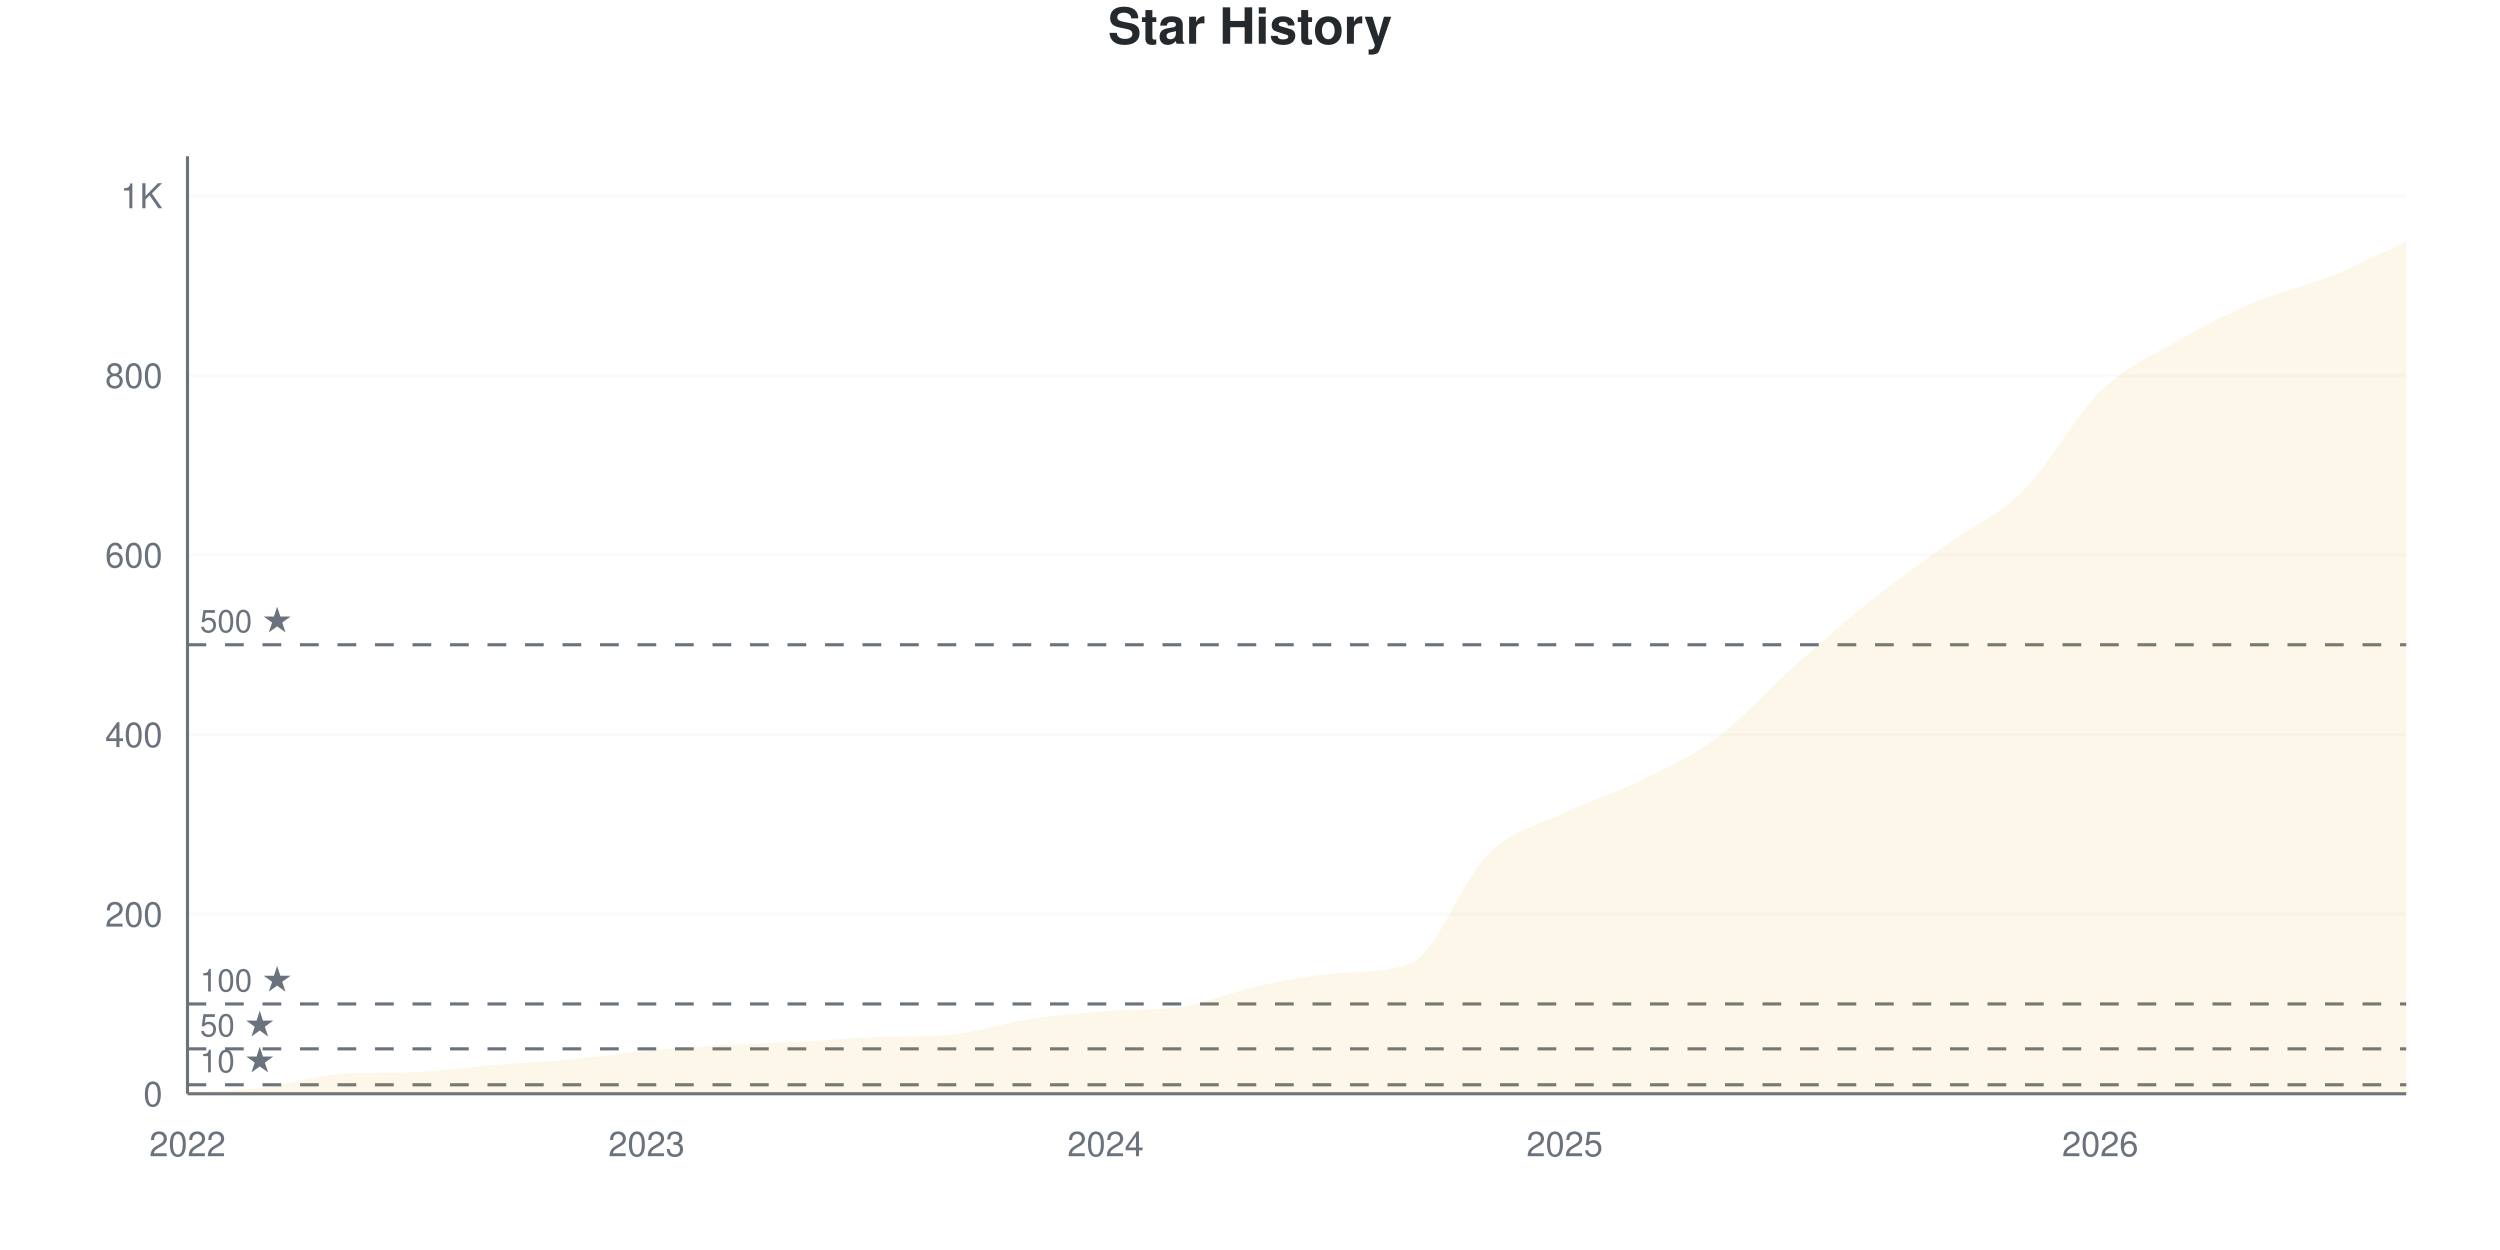
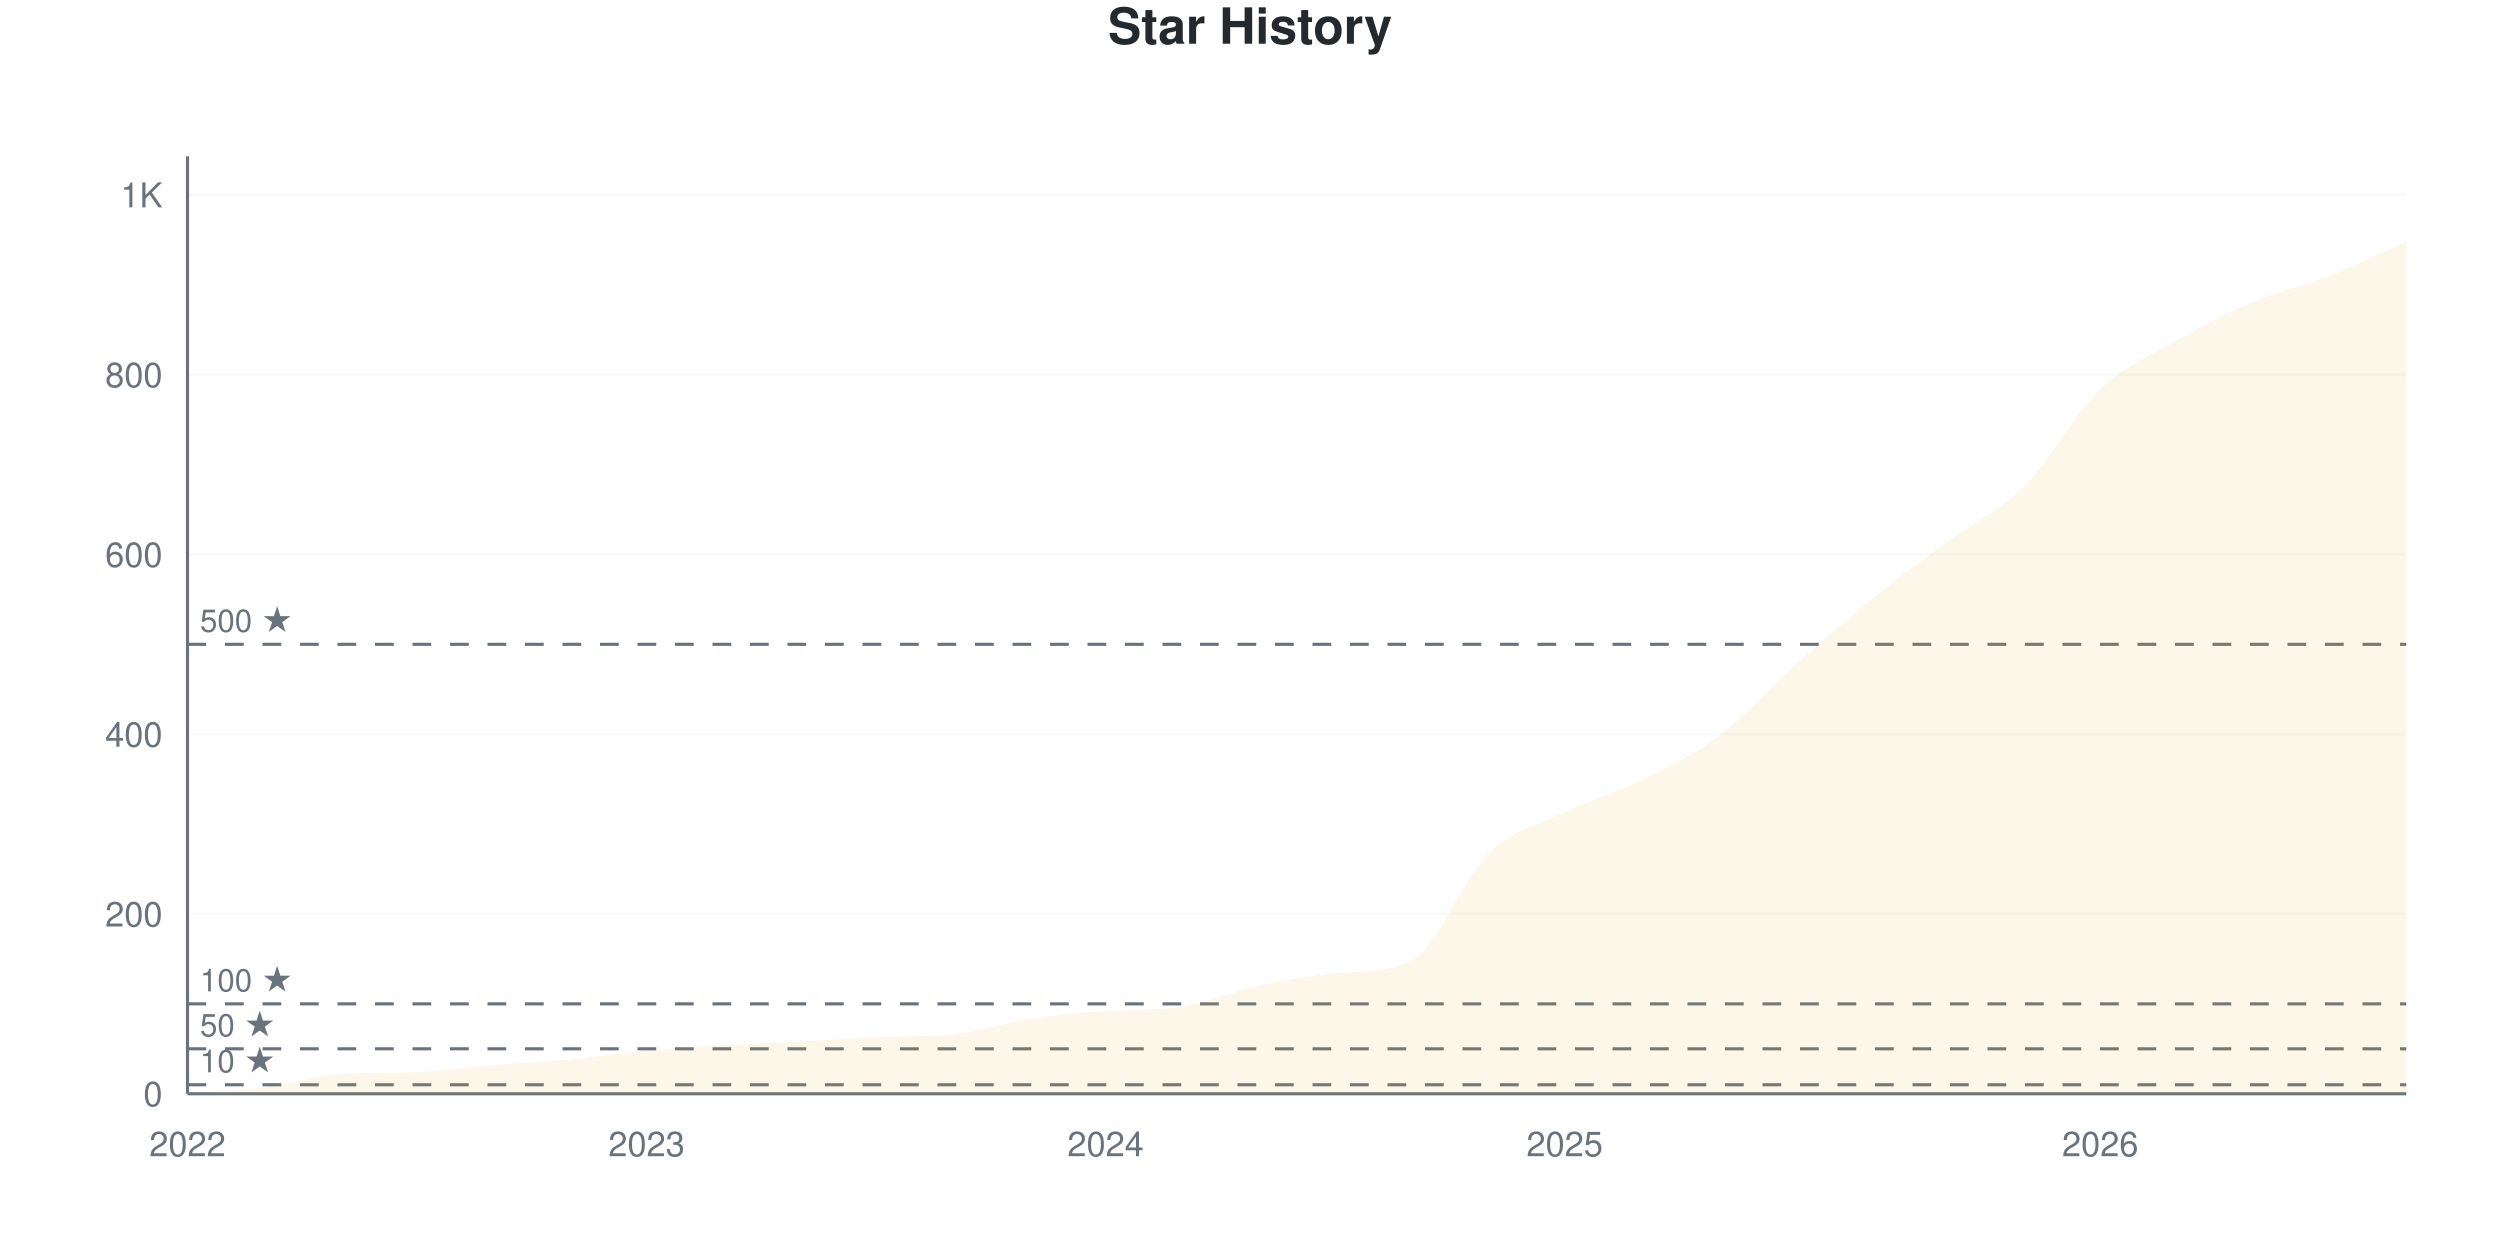
<svg xmlns="http://www.w3.org/2000/svg" viewBox="0 0 800 400" width="800" height="400">
  <style>
    @keyframes drawLine {
      to { stroke-dashoffset: 0; }
    }
    @keyframes fadeInPoint {
      from { opacity: 0; }
      to { opacity: 1; }
    }
    .data-line-0 {
-       stroke-dasharray: 1194;
-       stroke-dashoffset: 1194;
+       stroke-dasharray: 1193;
+       stroke-dashoffset: 1193;
      animation: drawLine 2s ease-out forwards;
    }
    .data-point {
      opacity: 0;
      animation: fadeInPoint 0.5s ease-out forwards;
    }
    .chart-bg { fill: #fff; }
    .chart-text { fill: #24292e; }
    .chart-muted { fill: #6a737d; }
    .chart-grid { stroke: #eee; }
    .chart-axis { stroke: #6a737d; }
    @media (prefers-color-scheme: dark) {
      .chart-bg { fill: #0d1117; }
      .chart-text { fill: #e6edf3; }
      .chart-muted { fill: #8b949e; }
      .chart-grid { stroke: #21262d; }
      .chart-axis { stroke: #8b949e; }
    }
  </style>
  <rect width="800" height="400" class="chart-bg" />
  <text x="400" y="14" text-anchor="middle" class="chart-text" font-size="16" font-weight="bold" font-family="-apple-system, BlinkMacSystemFont, 'Segoe UI', Helvetica, Arial, sans-serif">Star History</text>
  <g class="grid">
    <line x1="60" y1="350" x2="770" y2="350" class="chart-grid" stroke-opacity="0.3" />
    <text x="52" y="354" text-anchor="end" class="chart-muted" font-size="11" font-family="-apple-system, BlinkMacSystemFont, 'Segoe UI', Helvetica, Arial, sans-serif">0</text>
-     <line x1="60" y1="292.529" x2="770" y2="292.529" class="chart-grid" stroke-opacity="0.3" />
-     <text x="52" y="296.529" text-anchor="end" class="chart-muted" font-size="11" font-family="-apple-system, BlinkMacSystemFont, 'Segoe UI', Helvetica, Arial, sans-serif">200</text>
-     <line x1="60" y1="235.057" x2="770" y2="235.057" class="chart-grid" stroke-opacity="0.3" />
-     <text x="52" y="239.057" text-anchor="end" class="chart-muted" font-size="11" font-family="-apple-system, BlinkMacSystemFont, 'Segoe UI', Helvetica, Arial, sans-serif">400</text>
-     <line x1="60" y1="177.586" x2="770" y2="177.586" class="chart-grid" stroke-opacity="0.3" />
-     <text x="52" y="181.586" text-anchor="end" class="chart-muted" font-size="11" font-family="-apple-system, BlinkMacSystemFont, 'Segoe UI', Helvetica, Arial, sans-serif">600</text>
-     <line x1="60" y1="120.115" x2="770" y2="120.115" class="chart-grid" stroke-opacity="0.3" />
-     <text x="52" y="124.115" text-anchor="end" class="chart-muted" font-size="11" font-family="-apple-system, BlinkMacSystemFont, 'Segoe UI', Helvetica, Arial, sans-serif">800</text>
-     <line x1="60" y1="62.644" x2="770" y2="62.644" class="chart-grid" stroke-opacity="0.3" />
-     <text x="52" y="66.644" text-anchor="end" class="chart-muted" font-size="11" font-family="-apple-system, BlinkMacSystemFont, 'Segoe UI', Helvetica, Arial, sans-serif">1K</text>
+     <line x1="60" y1="292.474" x2="770" y2="292.474" class="chart-grid" stroke-opacity="0.3" />
+     <text x="52" y="296.474" text-anchor="end" class="chart-muted" font-size="11" font-family="-apple-system, BlinkMacSystemFont, 'Segoe UI', Helvetica, Arial, sans-serif">200</text>
+     <line x1="60" y1="234.947" x2="770" y2="234.947" class="chart-grid" stroke-opacity="0.3" />
+     <text x="52" y="238.947" text-anchor="end" class="chart-muted" font-size="11" font-family="-apple-system, BlinkMacSystemFont, 'Segoe UI', Helvetica, Arial, sans-serif">400</text>
+     <line x1="60" y1="177.421" x2="770" y2="177.421" class="chart-grid" stroke-opacity="0.3" />
+     <text x="52" y="181.421" text-anchor="end" class="chart-muted" font-size="11" font-family="-apple-system, BlinkMacSystemFont, 'Segoe UI', Helvetica, Arial, sans-serif">600</text>
+     <line x1="60" y1="119.895" x2="770" y2="119.895" class="chart-grid" stroke-opacity="0.3" />
+     <text x="52" y="123.895" text-anchor="end" class="chart-muted" font-size="11" font-family="-apple-system, BlinkMacSystemFont, 'Segoe UI', Helvetica, Arial, sans-serif">800</text>
+     <line x1="60" y1="62.368" x2="770" y2="62.368" class="chart-grid" stroke-opacity="0.3" />
+     <text x="52" y="66.368" text-anchor="end" class="chart-muted" font-size="11" font-family="-apple-system, BlinkMacSystemFont, 'Segoe UI', Helvetica, Arial, sans-serif">1K</text>
  </g>
  <g class="milestones">
-     <line x1="60" y1="347.126" x2="770" y2="347.126" class="chart-axis" stroke-width="1" stroke-dasharray="6,6" />
-     <text x="64" y="343.126" class="chart-muted" font-size="10" font-family="-apple-system, BlinkMacSystemFont, 'Segoe UI', Helvetica, Arial, sans-serif">10 ★</text>
-     <line x1="60" y1="335.632" x2="770" y2="335.632" class="chart-axis" stroke-width="1" stroke-dasharray="6,6" />
-     <text x="64" y="331.632" class="chart-muted" font-size="10" font-family="-apple-system, BlinkMacSystemFont, 'Segoe UI', Helvetica, Arial, sans-serif">50 ★</text>
-     <line x1="60" y1="321.264" x2="770" y2="321.264" class="chart-axis" stroke-width="1" stroke-dasharray="6,6" />
-     <text x="64" y="317.264" class="chart-muted" font-size="10" font-family="-apple-system, BlinkMacSystemFont, 'Segoe UI', Helvetica, Arial, sans-serif">100 ★</text>
-     <line x1="60" y1="206.322" x2="770" y2="206.322" class="chart-axis" stroke-width="1" stroke-dasharray="6,6" />
-     <text x="64" y="202.322" class="chart-muted" font-size="10" font-family="-apple-system, BlinkMacSystemFont, 'Segoe UI', Helvetica, Arial, sans-serif">500 ★</text>
+     <line x1="60" y1="347.124" x2="770" y2="347.124" class="chart-axis" stroke-width="1" stroke-dasharray="6,6" />
+     <text x="64" y="343.124" class="chart-muted" font-size="10" font-family="-apple-system, BlinkMacSystemFont, 'Segoe UI', Helvetica, Arial, sans-serif">10 ★</text>
+     <line x1="60" y1="335.618" x2="770" y2="335.618" class="chart-axis" stroke-width="1" stroke-dasharray="6,6" />
+     <text x="64" y="331.618" class="chart-muted" font-size="10" font-family="-apple-system, BlinkMacSystemFont, 'Segoe UI', Helvetica, Arial, sans-serif">50 ★</text>
+     <line x1="60" y1="321.237" x2="770" y2="321.237" class="chart-axis" stroke-width="1" stroke-dasharray="6,6" />
+     <text x="64" y="317.237" class="chart-muted" font-size="10" font-family="-apple-system, BlinkMacSystemFont, 'Segoe UI', Helvetica, Arial, sans-serif">100 ★</text>
+     <line x1="60" y1="206.184" x2="770" y2="206.184" class="chart-axis" stroke-width="1" stroke-dasharray="6,6" />
+     <text x="64" y="202.184" class="chart-muted" font-size="10" font-family="-apple-system, BlinkMacSystemFont, 'Segoe UI', Helvetica, Arial, sans-serif">500 ★</text>
  </g>
  <g class="x-axis">
    <text x="60" y="370" text-anchor="middle" class="chart-muted" font-size="11" font-family="-apple-system, BlinkMacSystemFont, 'Segoe UI', Helvetica, Arial, sans-serif">2022</text>
    <text x="206.897" y="370" text-anchor="middle" class="chart-muted" font-size="11" font-family="-apple-system, BlinkMacSystemFont, 'Segoe UI', Helvetica, Arial, sans-serif">2023</text>
    <text x="353.793" y="370" text-anchor="middle" class="chart-muted" font-size="11" font-family="-apple-system, BlinkMacSystemFont, 'Segoe UI', Helvetica, Arial, sans-serif">2024</text>
    <text x="500.69" y="370" text-anchor="middle" class="chart-muted" font-size="11" font-family="-apple-system, BlinkMacSystemFont, 'Segoe UI', Helvetica, Arial, sans-serif">2025</text>
    <text x="672.069" y="370" text-anchor="middle" class="chart-muted" font-size="11" font-family="-apple-system, BlinkMacSystemFont, 'Segoe UI', Helvetica, Arial, sans-serif">2026</text>
  </g>
  <line x1="60" y1="50" x2="60" y2="350" class="chart-axis" stroke-width="1" />
  <line x1="60" y1="350" x2="770" y2="350" class="chart-axis" stroke-width="1" />
-   <path d="M60,350 L60,349.713 C68.161,349.138 76.322,348.994 84.483,347.989 C92.644,346.983 100.805,344.174 108.966,343.678 C117.126,343.183 125.287,343.395 133.448,343.103 C141.609,342.812 149.77,341.475 157.931,340.805 C166.092,340.134 174.253,339.847 182.414,339.08 C190.575,338.314 198.736,336.973 206.897,336.207 C215.057,335.441 223.218,334.962 231.379,334.483 C239.54,334.004 247.701,333.764 255.862,333.333 C264.023,332.902 272.184,332.217 280.345,331.897 C288.506,331.576 296.667,331.835 304.828,331.034 C312.989,330.234 321.149,327.395 329.31,326.149 C337.471,324.904 345.632,324.206 353.793,323.563 C361.954,322.921 370.115,323.412 378.276,322.126 C386.437,320.841 394.598,317.289 402.759,315.517 C410.92,313.745 419.08,312.156 427.241,311.494 C435.402,310.833 443.563,311.43 451.724,308.046 C459.885,304.662 468.046,281.274 476.207,273.276 C484.368,265.278 492.529,263.985 500.69,260.057 C508.851,256.13 517.011,253.736 525.172,249.713 C533.333,245.69 541.494,242.002 549.655,235.92 C557.816,229.837 565.977,220.498 574.138,213.218 C582.299,205.939 590.46,198.755 598.621,192.241 C606.782,185.728 614.943,180.029 623.103,174.138 C631.264,168.247 639.425,165.038 647.586,156.897 C655.747,148.755 663.908,133.238 672.069,125.287 C680.23,117.337 688.391,113.937 696.552,109.195 C704.713,104.454 712.874,100.287 721.034,96.839 C729.195,93.391 737.356,91.762 745.517,88.506 C753.678,85.249 761.839,81.034 770,77.299 L770,350 L60,350 Z" fill="#dfb317" fill-opacity="0.1" />
-   <path d="M60,350 L60,349.713 C68.161,349.138 76.322,348.994 84.483,347.989 C92.644,346.983 100.805,344.174 108.966,343.678 C117.126,343.183 125.287,343.395 133.448,343.103 C141.609,342.812 149.77,341.475 157.931,340.805 C166.092,340.134 174.253,339.847 182.414,339.08 C190.575,338.314 198.736,336.973 206.897,336.207 C215.057,335.441 223.218,334.962 231.379,334.483 C239.54,334.004 247.701,333.764 255.862,333.333 C264.023,332.902 272.184,332.217 280.345,331.897 C288.506,331.576 296.667,331.835 304.828,331.034 C312.989,330.234 321.149,327.395 329.31,326.149 C337.471,324.904 345.632,324.206 353.793,323.563 C361.954,322.921 370.115,323.412 378.276,322.126 C386.437,320.841 394.598,317.289 402.759,315.517 C410.92,313.745 419.08,312.156 427.241,311.494 C435.402,310.833 443.563,311.43 451.724,308.046 C459.885,304.662 468.046,281.274 476.207,273.276 C484.368,265.278 492.529,263.985 500.69,260.057 C508.851,256.13 517.011,253.736 525.172,249.713 C533.333,245.69 541.494,242.002 549.655,235.92 C557.816,229.837 565.977,220.498 574.138,213.218 C582.299,205.939 590.46,198.755 598.621,192.241 C606.782,185.728 614.943,180.029 623.103,174.138 C631.264,168.247 639.425,165.038 647.586,156.897 C655.747,148.755 663.908,133.238 672.069,125.287 C680.23,117.337 688.391,113.937 696.552,109.195 C704.713,104.454 712.874,100.287 721.034,96.839 C729.195,93.391 737.356,91.762 745.517,88.506 C753.678,85.249 761.839,81.034 770,77.299" fill="none" stroke="#dfb317" stroke-width="2.5" class="data-line-0" />
+   <path d="M60,350 L60,349.712 C68.161,349.137 76.322,348.993 84.483,347.987 C92.644,346.98 100.805,344.168 108.966,343.672 C117.126,343.176 125.287,343.389 133.448,343.097 C141.609,342.805 149.77,341.467 157.931,340.796 C166.092,340.125 174.253,339.837 182.414,339.07 C190.575,338.303 198.736,336.961 206.897,336.194 C215.057,335.427 223.218,334.947 231.379,334.468 C239.54,333.988 247.701,333.749 255.862,333.317 C264.023,332.886 272.184,332.2 280.345,331.879 C288.506,331.559 296.667,331.817 304.828,331.016 C312.989,330.215 321.149,327.373 329.31,326.127 C337.471,324.88 345.632,324.181 353.793,323.538 C361.954,322.895 370.115,323.386 378.276,322.1 C386.437,320.813 394.598,317.258 402.759,315.484 C410.92,313.71 419.08,312.287 427.241,311.457 C435.402,310.628 443.563,311.371 451.724,307.43 C459.885,303.49 468.046,281.112 476.207,273.202 C484.368,265.292 492.529,263.902 500.69,259.971 C508.851,256.04 517.011,253.643 525.172,249.616 C533.333,245.59 541.494,241.898 549.655,235.81 C557.816,229.722 565.977,220.374 574.138,213.087 C582.299,205.801 590.46,198.706 598.621,192.09 C606.782,185.475 614.943,179.434 623.103,173.394 C631.264,167.354 639.425,163.998 647.586,155.849 C655.747,147.699 663.908,132.311 672.069,124.497 C680.23,116.683 688.391,113.615 696.552,108.965 C704.713,104.314 712.874,100.048 721.034,96.596 C729.195,93.145 737.356,91.467 745.517,88.255 C753.678,85.043 761.839,80.968 770,77.325 L770,350 L60,350 Z" fill="#dfb317" fill-opacity="0.1" />
+   <path d="M60,350 L60,349.712 C68.161,349.137 76.322,348.993 84.483,347.987 C92.644,346.98 100.805,344.168 108.966,343.672 C117.126,343.176 125.287,343.389 133.448,343.097 C141.609,342.805 149.77,341.467 157.931,340.796 C166.092,340.125 174.253,339.837 182.414,339.07 C190.575,338.303 198.736,336.961 206.897,336.194 C215.057,335.427 223.218,334.947 231.379,334.468 C239.54,333.988 247.701,333.749 255.862,333.317 C264.023,332.886 272.184,332.2 280.345,331.879 C288.506,331.559 296.667,331.817 304.828,331.016 C312.989,330.215 321.149,327.373 329.31,326.127 C337.471,324.88 345.632,324.181 353.793,323.538 C361.954,322.895 370.115,323.386 378.276,322.1 C386.437,320.813 394.598,317.258 402.759,315.484 C410.92,313.71 419.08,312.287 427.241,311.457 C435.402,310.628 443.563,311.371 451.724,307.43 C459.885,303.49 468.046,281.112 476.207,273.202 C484.368,265.292 492.529,263.902 500.69,259.971 C508.851,256.04 517.011,253.643 525.172,249.616 C533.333,245.59 541.494,241.898 549.655,235.81 C557.816,229.722 565.977,220.374 574.138,213.087 C582.299,205.801 590.46,198.706 598.621,192.09 C606.782,185.475 614.943,179.434 623.103,173.394 C631.264,167.354 639.425,163.998 647.586,155.849 C655.747,147.699 663.908,132.311 672.069,124.497 C680.23,116.683 688.391,113.615 696.552,108.965 C704.713,104.314 712.874,100.048 721.034,96.596 C729.195,93.145 737.356,91.467 745.517,88.255 C753.678,85.043 761.839,80.968 770,77.325" fill="none" stroke="#dfb317" stroke-width="2.5" class="data-line-0" />
  <g class="points">
-     <circle cx="60" cy="349.713" r="4" fill="#dfb317" class="data-point" style="animation-delay: 1.50s" />
-     <circle cx="84.483" cy="347.989" r="4" fill="#dfb317" class="data-point" style="animation-delay: 1.55s" />
-     <circle cx="108.966" cy="343.678" r="4" fill="#dfb317" class="data-point" style="animation-delay: 1.60s" />
-     <circle cx="133.448" cy="343.103" r="4" fill="#dfb317" class="data-point" style="animation-delay: 1.65s" />
-     <circle cx="157.931" cy="340.805" r="4" fill="#dfb317" class="data-point" style="animation-delay: 1.70s" />
-     <circle cx="182.414" cy="339.08" r="4" fill="#dfb317" class="data-point" style="animation-delay: 1.75s" />
-     <circle cx="206.897" cy="336.207" r="4" fill="#dfb317" class="data-point" style="animation-delay: 1.80s" />
-     <circle cx="231.379" cy="334.483" r="4" fill="#dfb317" class="data-point" style="animation-delay: 1.85s" />
-     <circle cx="255.862" cy="333.333" r="4" fill="#dfb317" class="data-point" style="animation-delay: 1.90s" />
-     <circle cx="280.345" cy="331.897" r="4" fill="#dfb317" class="data-point" style="animation-delay: 1.95s" />
-     <circle cx="304.828" cy="331.034" r="4" fill="#dfb317" class="data-point" style="animation-delay: 2.00s" />
-     <circle cx="329.31" cy="326.149" r="4" fill="#dfb317" class="data-point" style="animation-delay: 2.05s" />
-     <circle cx="353.793" cy="323.563" r="4" fill="#dfb317" class="data-point" style="animation-delay: 2.10s" />
-     <circle cx="378.276" cy="322.126" r="4" fill="#dfb317" class="data-point" style="animation-delay: 2.15s" />
-     <circle cx="402.759" cy="315.517" r="4" fill="#dfb317" class="data-point" style="animation-delay: 2.20s" />
-     <circle cx="427.241" cy="311.494" r="4" fill="#dfb317" class="data-point" style="animation-delay: 2.25s" />
-     <circle cx="451.724" cy="308.046" r="4" fill="#dfb317" class="data-point" style="animation-delay: 2.30s" />
-     <circle cx="476.207" cy="273.276" r="4" fill="#dfb317" class="data-point" style="animation-delay: 2.35s" />
-     <circle cx="500.69" cy="260.057" r="4" fill="#dfb317" class="data-point" style="animation-delay: 2.40s" />
-     <circle cx="525.172" cy="249.713" r="4" fill="#dfb317" class="data-point" style="animation-delay: 2.45s" />
-     <circle cx="549.655" cy="235.92" r="4" fill="#dfb317" class="data-point" style="animation-delay: 2.50s" />
-     <circle cx="574.138" cy="213.218" r="4" fill="#dfb317" class="data-point" style="animation-delay: 2.55s" />
-     <circle cx="598.621" cy="192.241" r="4" fill="#dfb317" class="data-point" style="animation-delay: 2.60s" />
-     <circle cx="623.103" cy="174.138" r="4" fill="#dfb317" class="data-point" style="animation-delay: 2.65s" />
-     <circle cx="647.586" cy="156.897" r="4" fill="#dfb317" class="data-point" style="animation-delay: 2.70s" />
-     <circle cx="672.069" cy="125.287" r="4" fill="#dfb317" class="data-point" style="animation-delay: 2.75s" />
-     <circle cx="696.552" cy="109.195" r="4" fill="#dfb317" class="data-point" style="animation-delay: 2.80s" />
-     <circle cx="721.034" cy="96.839" r="4" fill="#dfb317" class="data-point" style="animation-delay: 2.85s" />
-     <circle cx="745.517" cy="88.506" r="4" fill="#dfb317" class="data-point" style="animation-delay: 2.90s" />
-     <circle cx="770" cy="77.299" r="4" fill="#dfb317" class="data-point" style="animation-delay: 2.95s" />
+     <circle cx="60" cy="349.712" r="4" fill="#dfb317" class="data-point" style="animation-delay: 1.50s" />
+     <circle cx="84.483" cy="347.987" r="4" fill="#dfb317" class="data-point" style="animation-delay: 1.55s" />
+     <circle cx="108.966" cy="343.672" r="4" fill="#dfb317" class="data-point" style="animation-delay: 1.60s" />
+     <circle cx="133.448" cy="343.097" r="4" fill="#dfb317" class="data-point" style="animation-delay: 1.65s" />
+     <circle cx="157.931" cy="340.796" r="4" fill="#dfb317" class="data-point" style="animation-delay: 1.70s" />
+     <circle cx="182.414" cy="339.07" r="4" fill="#dfb317" class="data-point" style="animation-delay: 1.75s" />
+     <circle cx="206.897" cy="336.194" r="4" fill="#dfb317" class="data-point" style="animation-delay: 1.80s" />
+     <circle cx="231.379" cy="334.468" r="4" fill="#dfb317" class="data-point" style="animation-delay: 1.85s" />
+     <circle cx="255.862" cy="333.317" r="4" fill="#dfb317" class="data-point" style="animation-delay: 1.90s" />
+     <circle cx="280.345" cy="331.879" r="4" fill="#dfb317" class="data-point" style="animation-delay: 1.95s" />
+     <circle cx="304.828" cy="331.016" r="4" fill="#dfb317" class="data-point" style="animation-delay: 2.00s" />
+     <circle cx="329.31" cy="326.127" r="4" fill="#dfb317" class="data-point" style="animation-delay: 2.05s" />
+     <circle cx="353.793" cy="323.538" r="4" fill="#dfb317" class="data-point" style="animation-delay: 2.10s" />
+     <circle cx="378.276" cy="322.1" r="4" fill="#dfb317" class="data-point" style="animation-delay: 2.15s" />
+     <circle cx="402.759" cy="315.484" r="4" fill="#dfb317" class="data-point" style="animation-delay: 2.20s" />
+     <circle cx="427.241" cy="311.457" r="4" fill="#dfb317" class="data-point" style="animation-delay: 2.25s" />
+     <circle cx="451.724" cy="307.43" r="4" fill="#dfb317" class="data-point" style="animation-delay: 2.30s" />
+     <circle cx="476.207" cy="273.202" r="4" fill="#dfb317" class="data-point" style="animation-delay: 2.35s" />
+     <circle cx="500.69" cy="259.971" r="4" fill="#dfb317" class="data-point" style="animation-delay: 2.40s" />
+     <circle cx="525.172" cy="249.616" r="4" fill="#dfb317" class="data-point" style="animation-delay: 2.45s" />
+     <circle cx="549.655" cy="235.81" r="4" fill="#dfb317" class="data-point" style="animation-delay: 2.50s" />
+     <circle cx="574.138" cy="213.087" r="4" fill="#dfb317" class="data-point" style="animation-delay: 2.55s" />
+     <circle cx="598.621" cy="192.09" r="4" fill="#dfb317" class="data-point" style="animation-delay: 2.60s" />
+     <circle cx="623.103" cy="173.394" r="4" fill="#dfb317" class="data-point" style="animation-delay: 2.65s" />
+     <circle cx="647.586" cy="155.849" r="4" fill="#dfb317" class="data-point" style="animation-delay: 2.70s" />
+     <circle cx="672.069" cy="124.497" r="4" fill="#dfb317" class="data-point" style="animation-delay: 2.75s" />
+     <circle cx="696.552" cy="108.965" r="4" fill="#dfb317" class="data-point" style="animation-delay: 2.80s" />
+     <circle cx="721.034" cy="96.596" r="4" fill="#dfb317" class="data-point" style="animation-delay: 2.85s" />
+     <circle cx="745.517" cy="88.255" r="4" fill="#dfb317" class="data-point" style="animation-delay: 2.90s" />
+     <circle cx="770" cy="77.325" r="4" fill="#dfb317" class="data-point" style="animation-delay: 2.95s" />
  </g>
</svg>
